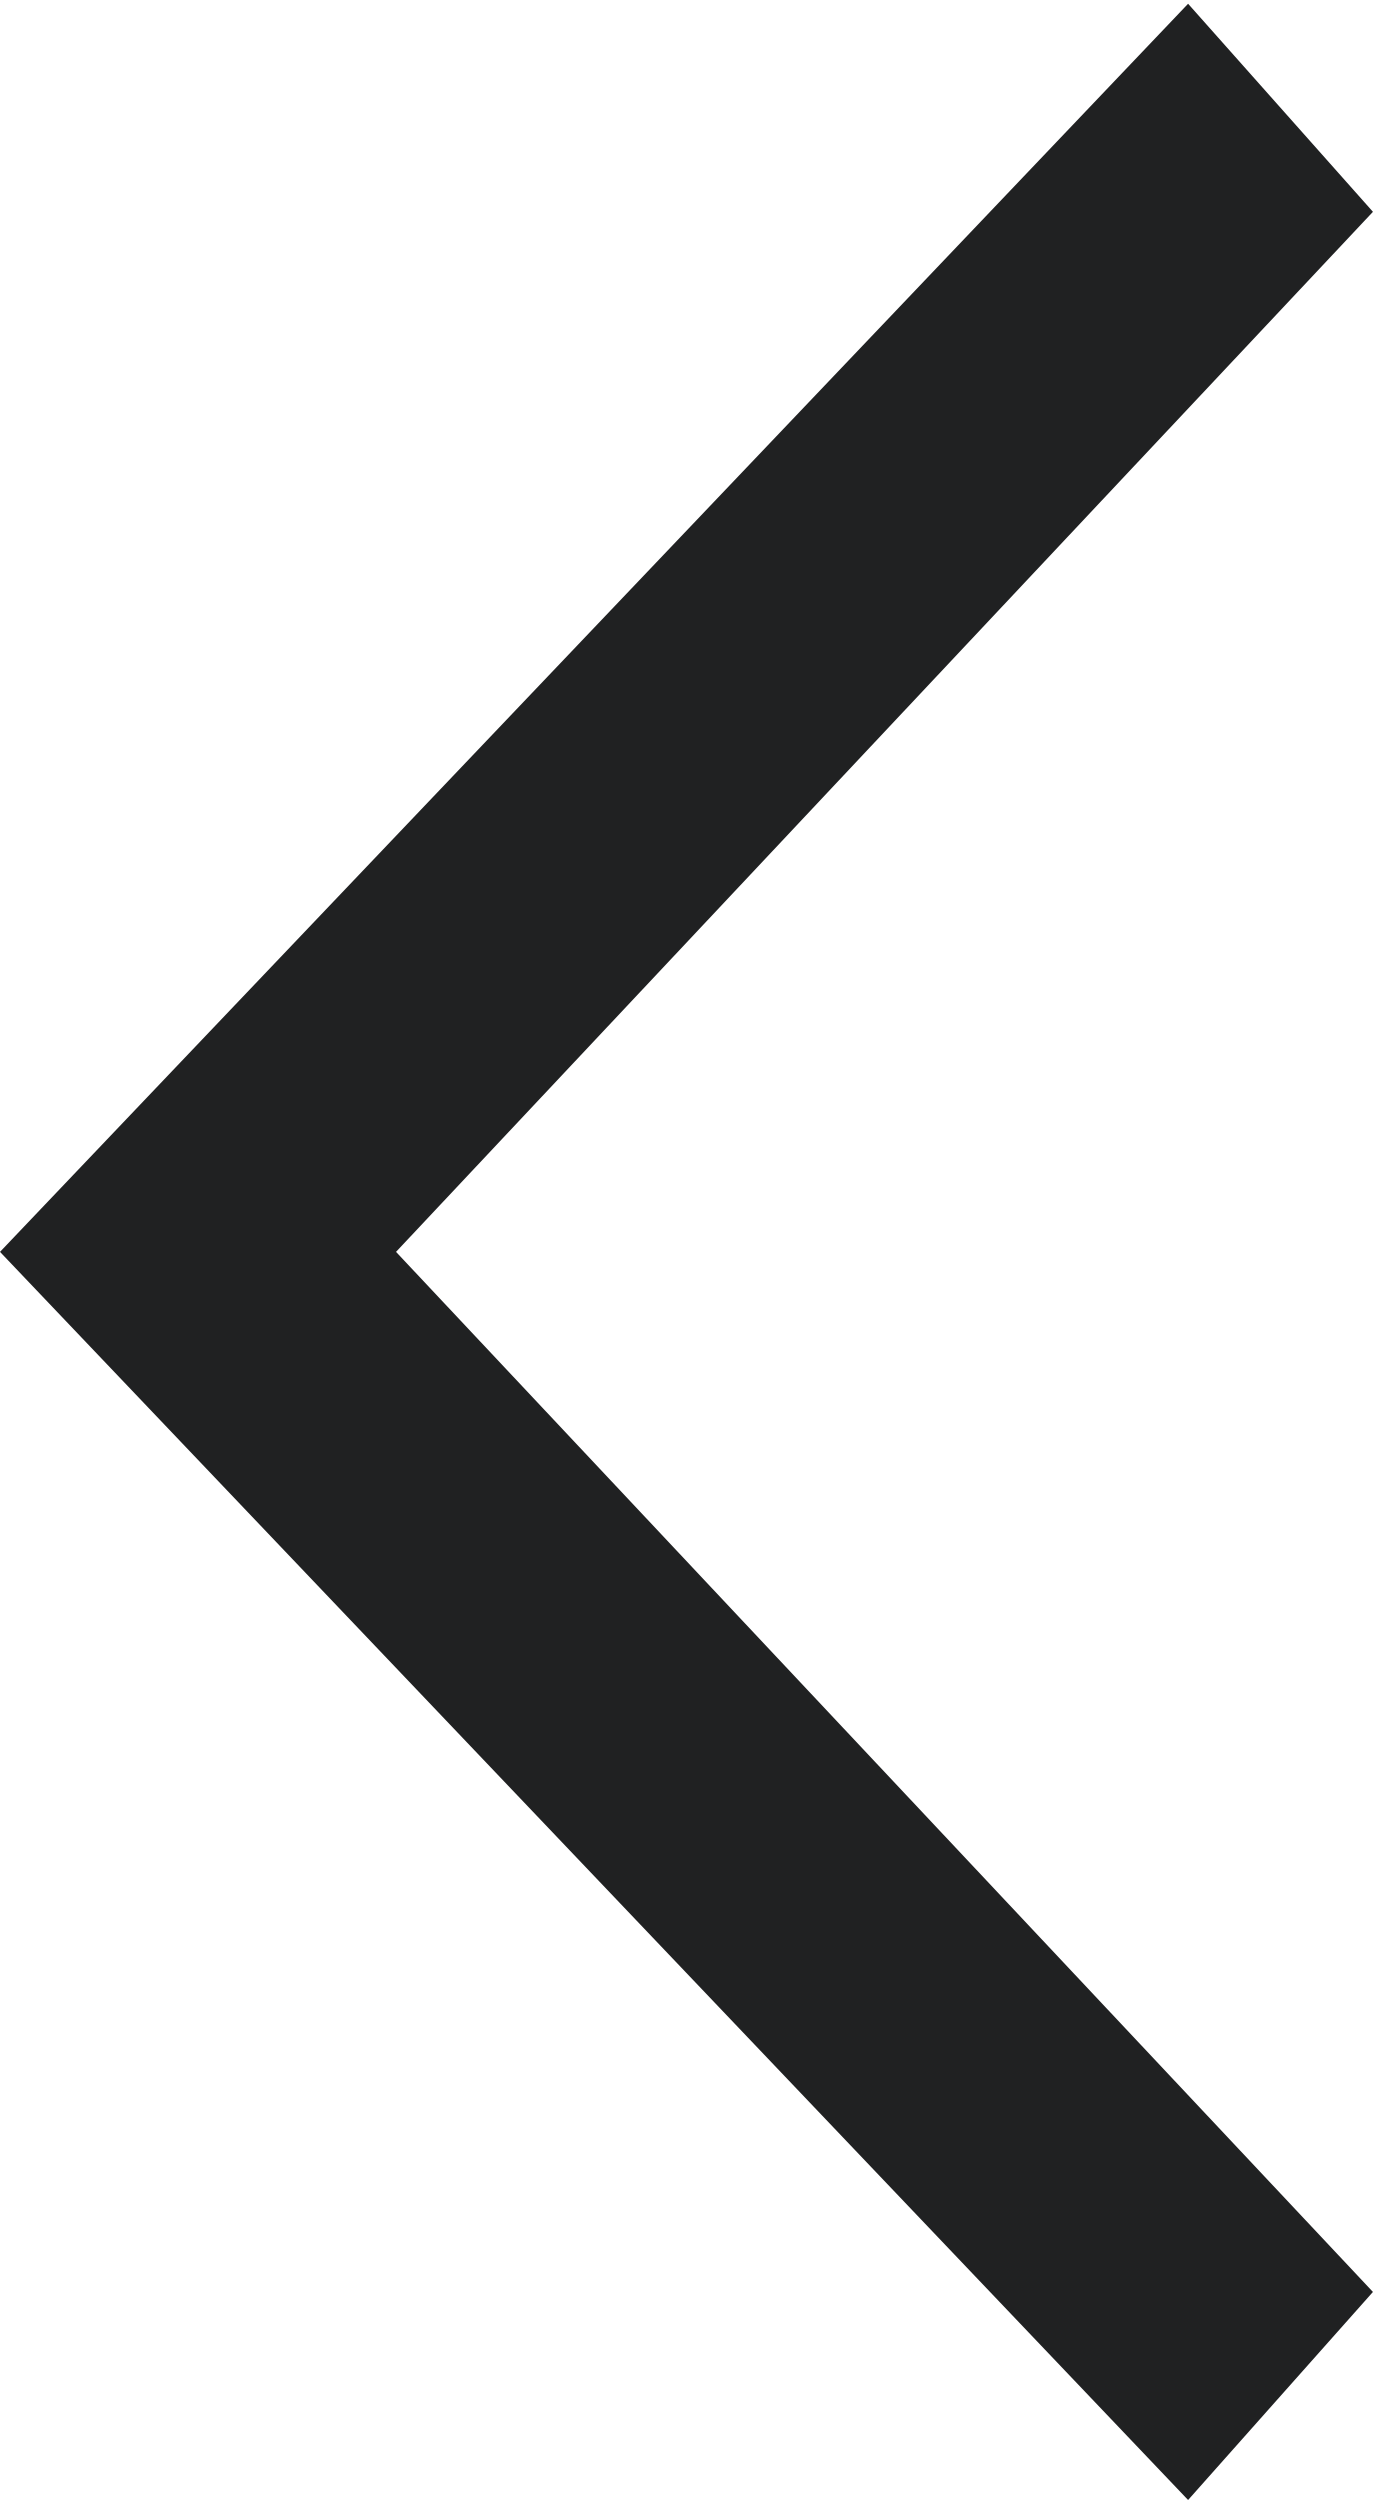
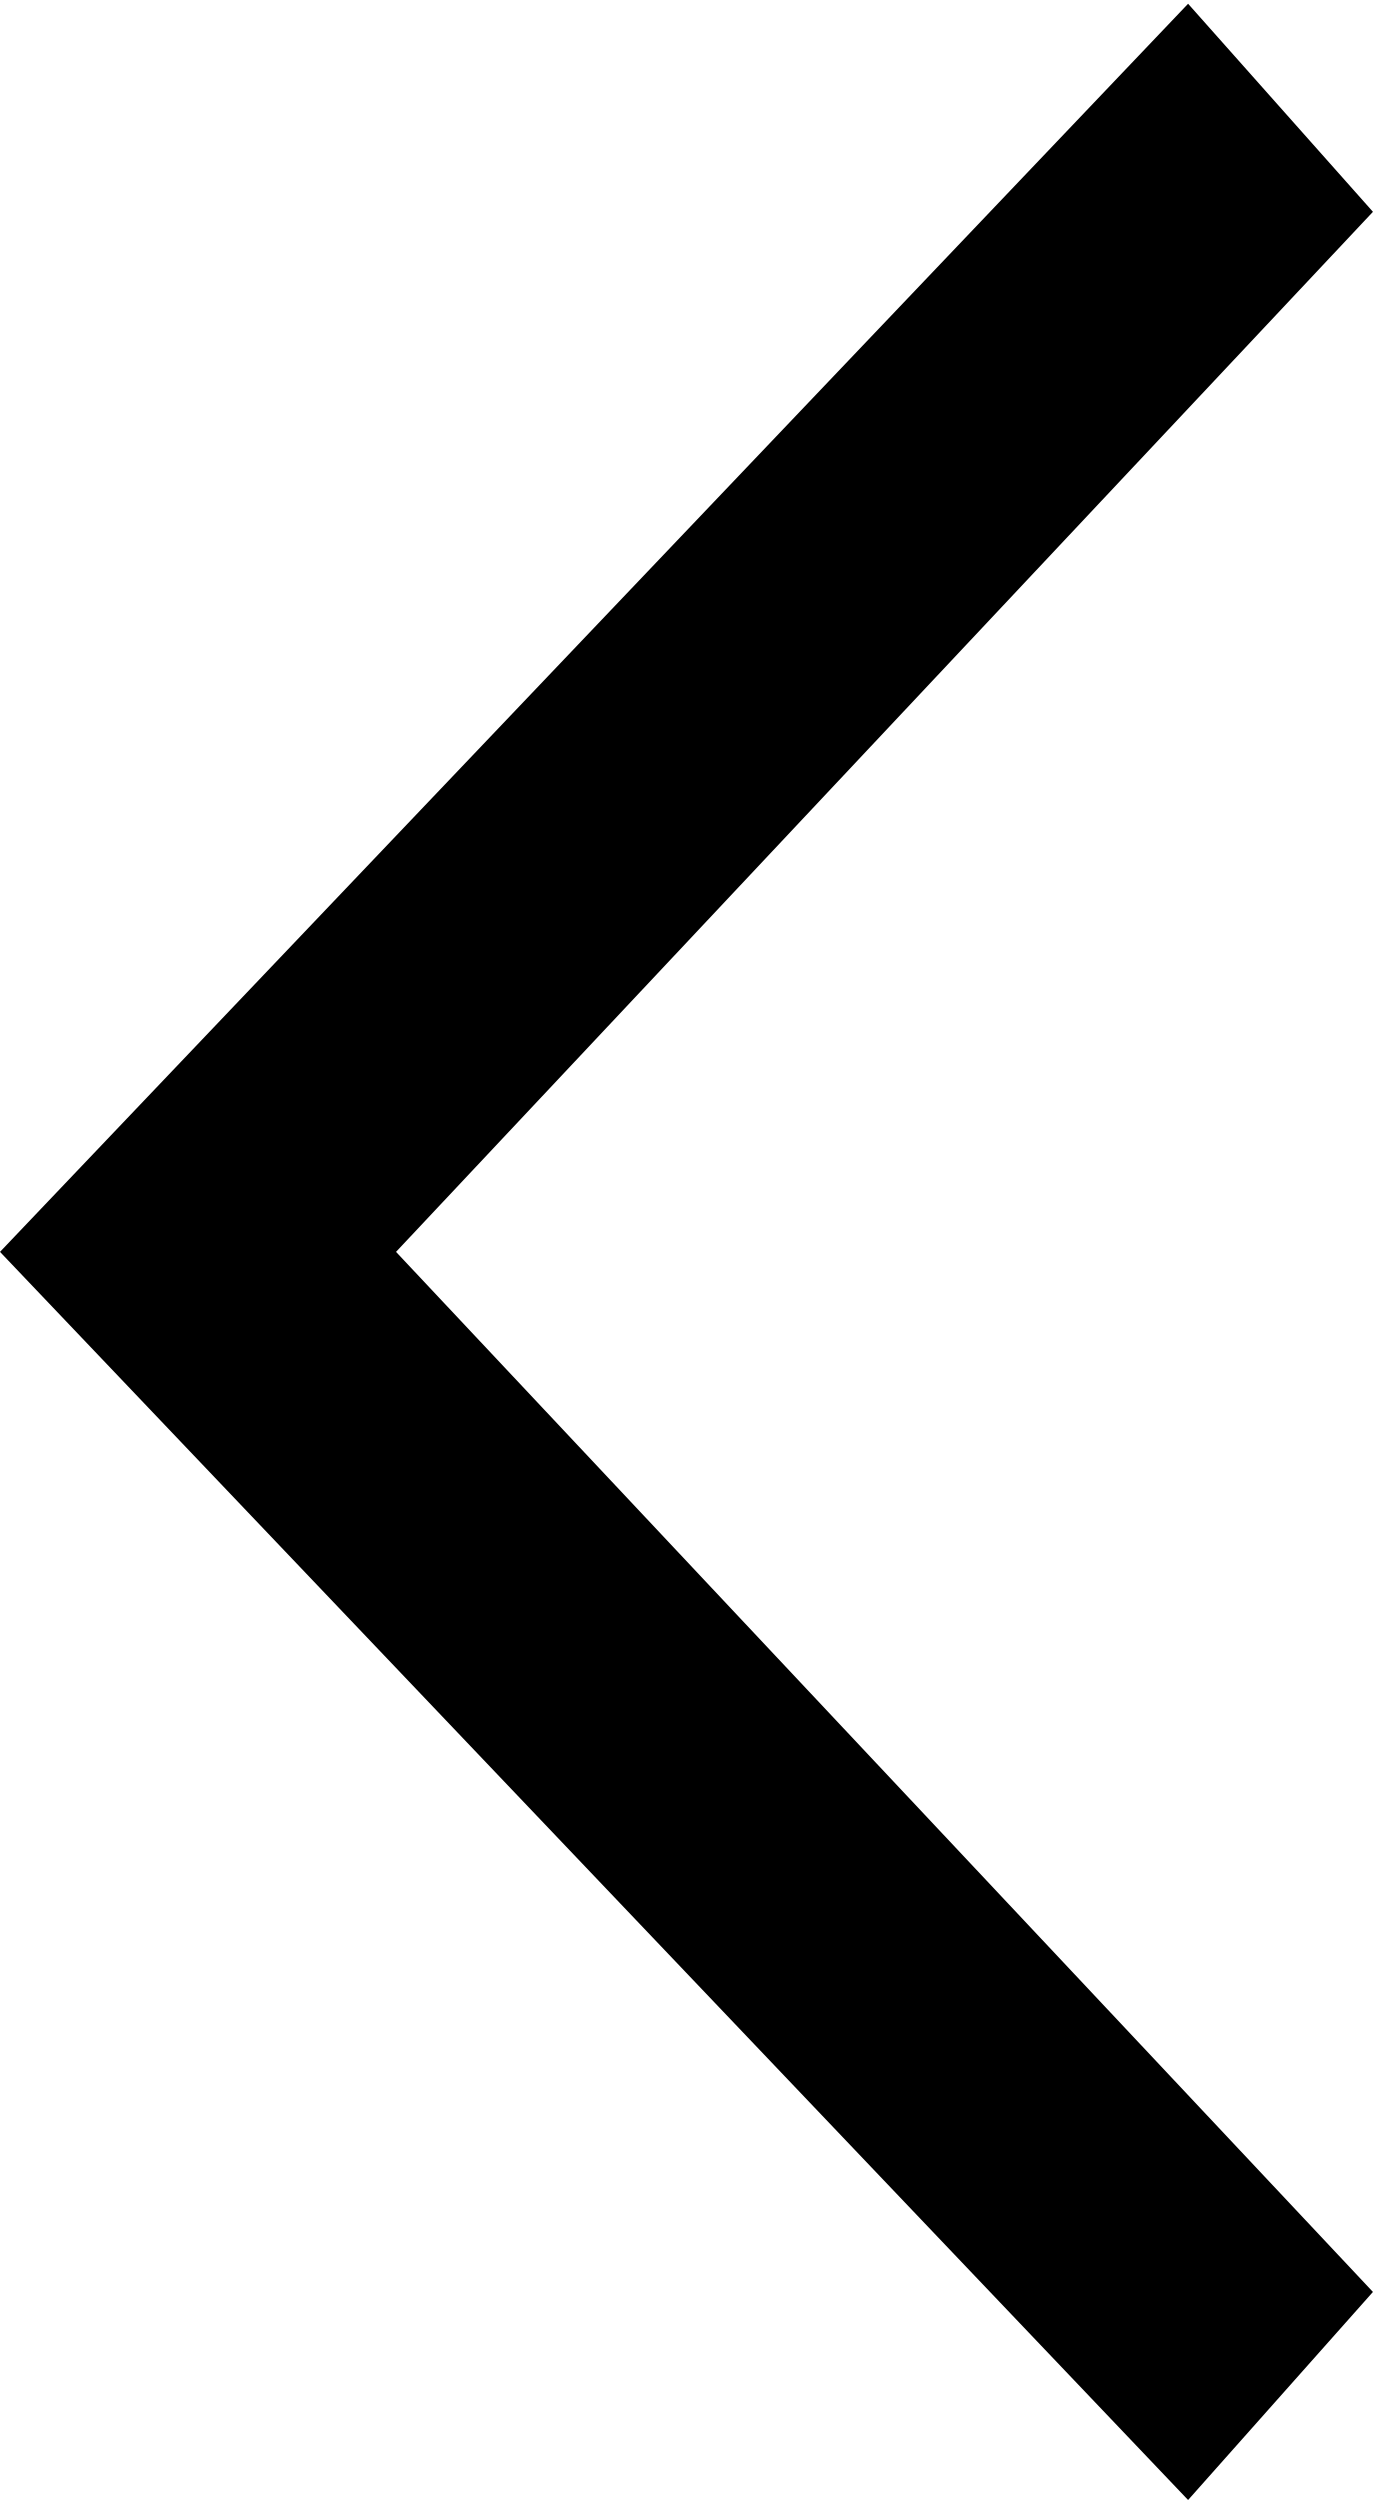
- <svg xmlns="http://www.w3.org/2000/svg" fill="none" viewBox="0.5 -0.03 11.02 20.03">
-   <path d="M0.5 10L10.019 20L11.5 18.333L3.673 10L11.5 1.667L10.019 -4.16099e-07L0.5 10Z" fill="#202122" />
+ <svg xmlns="http://www.w3.org/2000/svg" viewBox="0.5 -0.03 11.02 20.03">
+   <path d="M0.5 10L10.019 20L11.5 18.333L3.673 10L11.5 1.667L10.019 -4.16099e-07L0.5 10Z" />
</svg>
